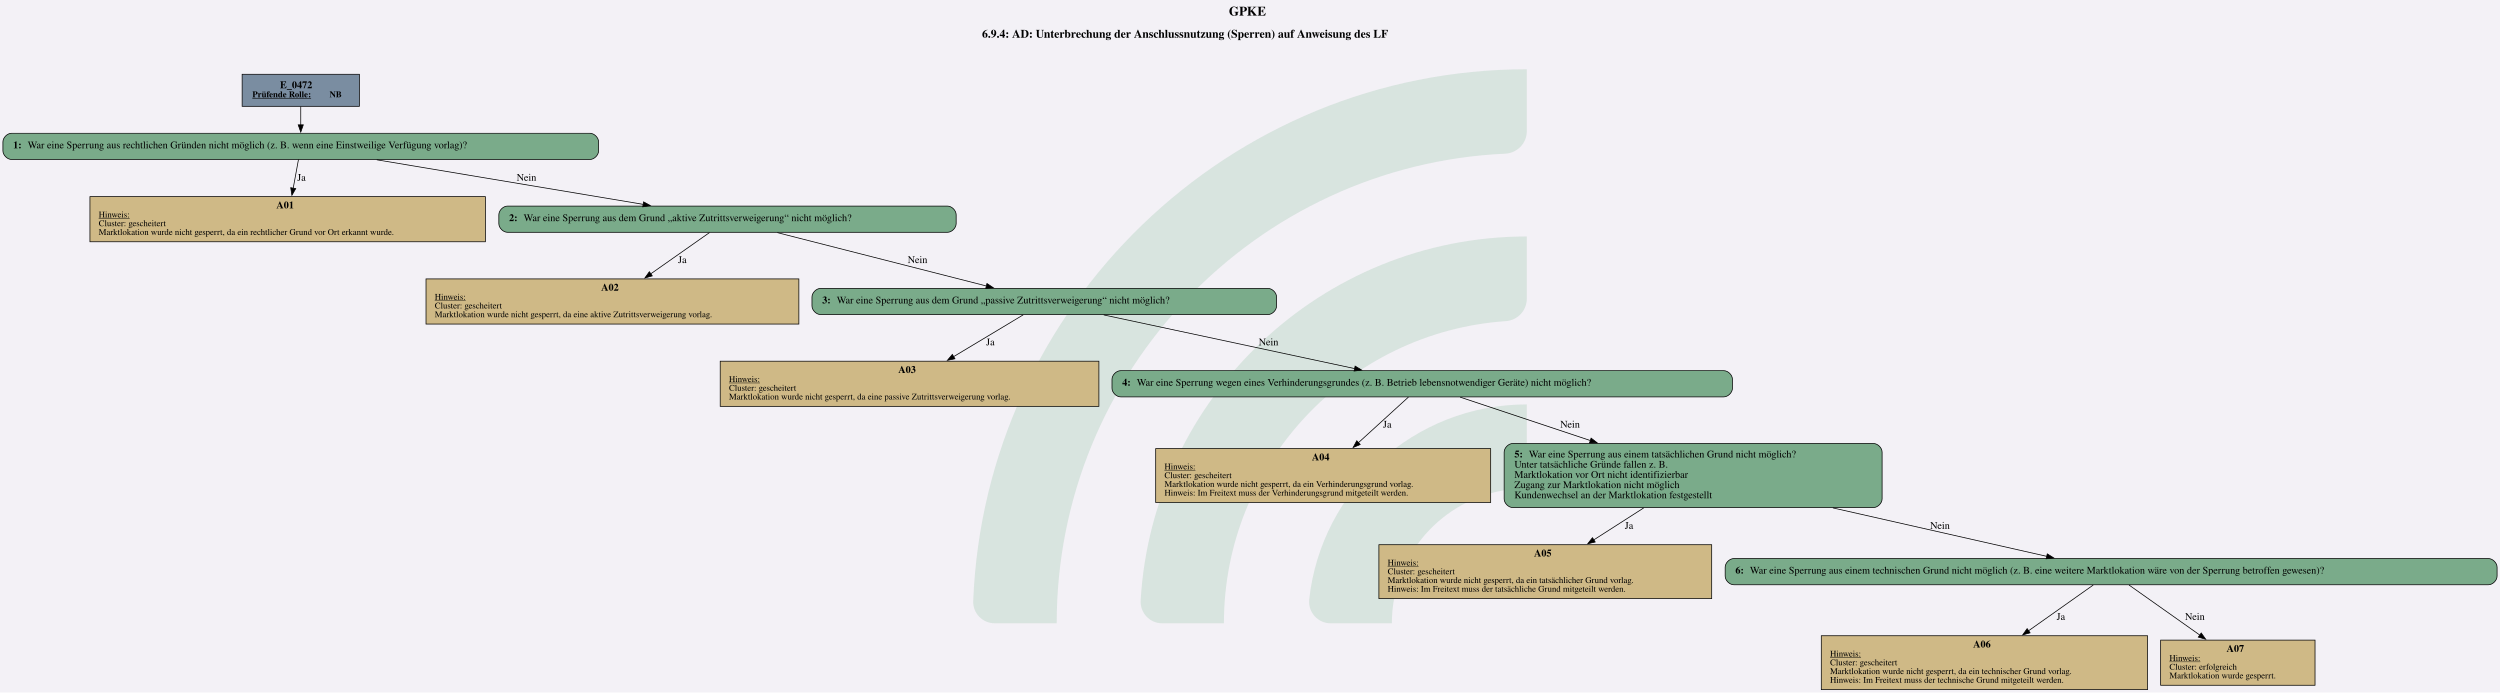
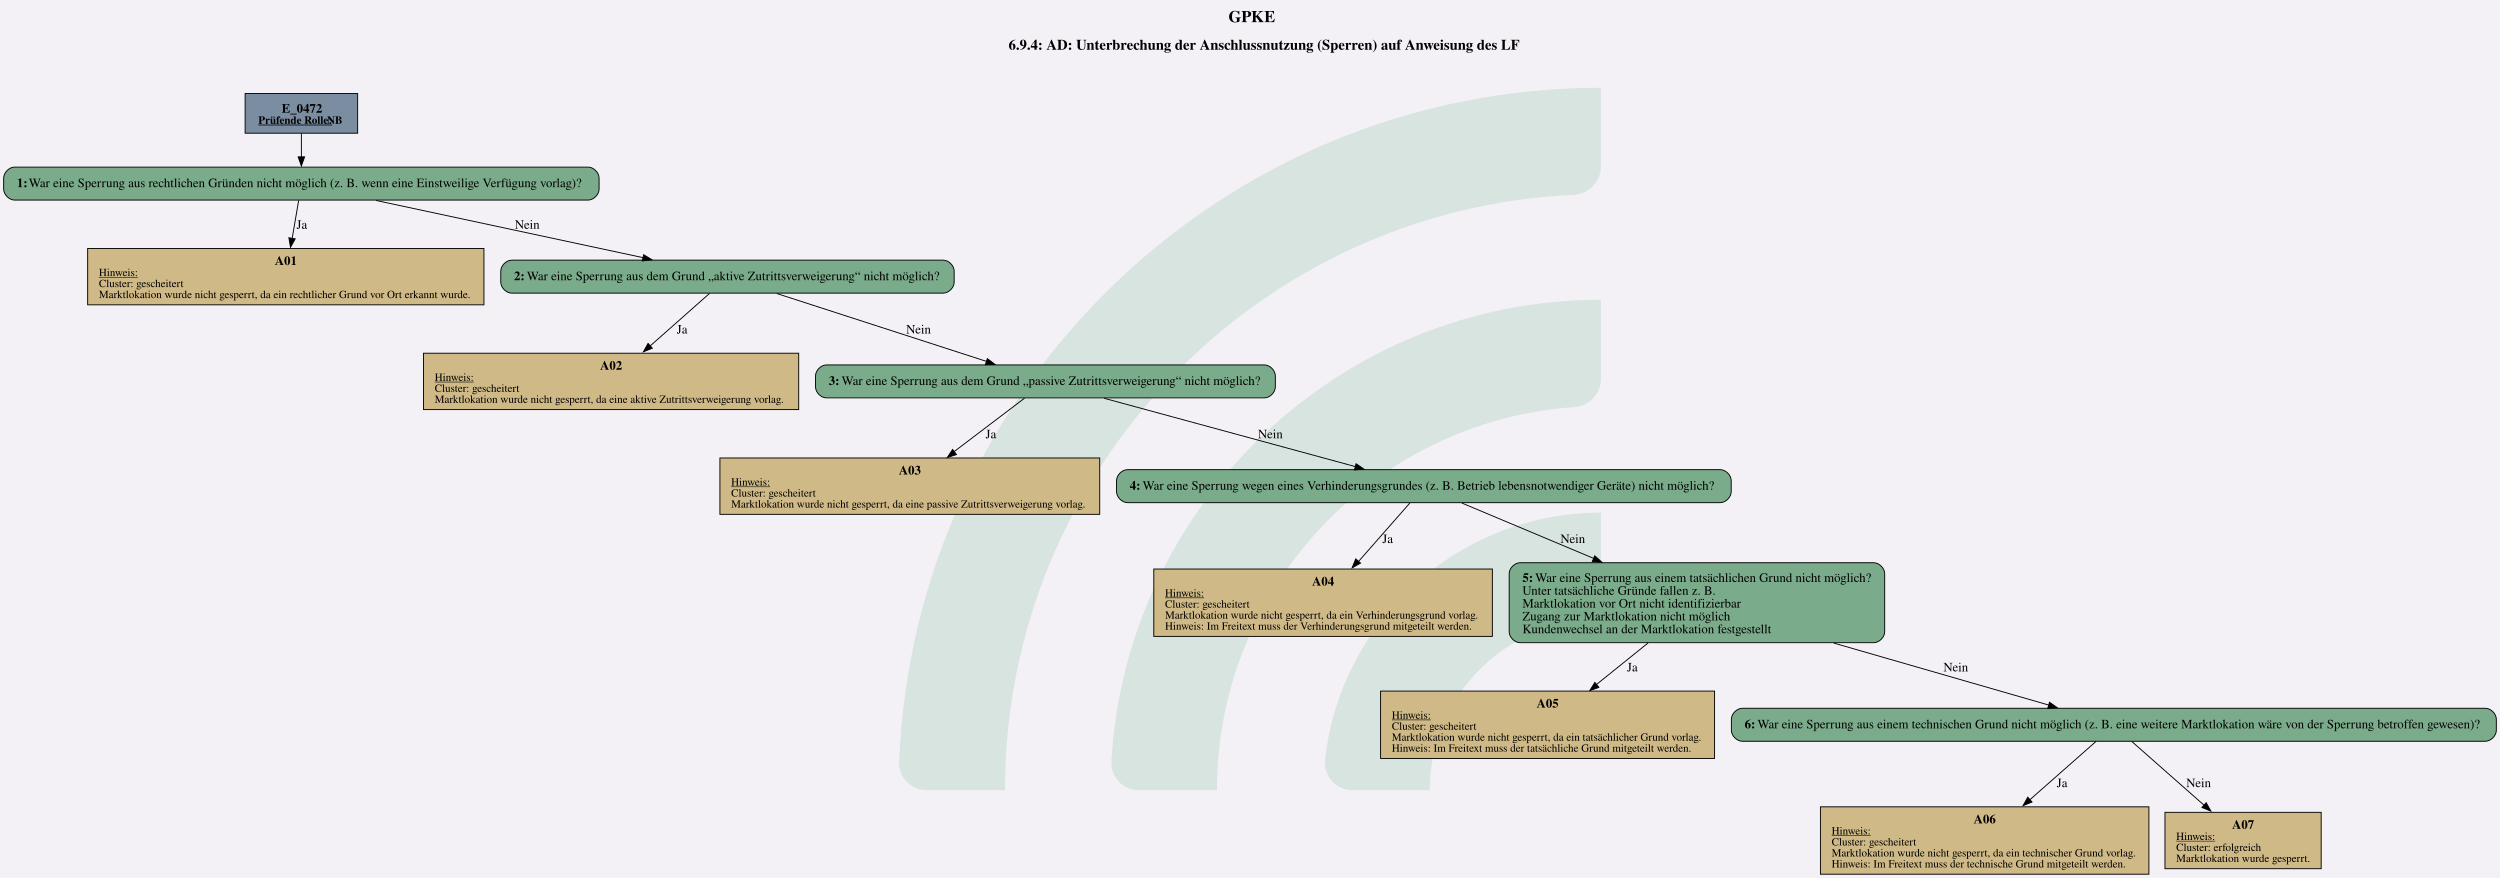
- <svg xmlns="http://www.w3.org/2000/svg" version="1.1" width="4577.333px" viewBox="0 0 4577.333 1268.0" height="1268.0px">
+ <svg xmlns="http://www.w3.org/2000/svg" version="1.1" width="3637.333px" viewBox="0 0 3637.333 1277.333" height="1277.333px">
  <g>
-     <svg version="1.1" width="4577.333px" viewBox="0 0 4577.333 1268.0" height="1268.0px">
-       <polygon fill="#f3f1f6" points="0,0 4577.333,0 4577.333,1268.0 0,1268.0" />
+     <svg version="1.1" width="3637.333px" viewBox="0 0 3637.333 1277.333" height="1277.333px">
+       <polygon fill="#f3f1f6" points="0,0 3637.333,0 3637.333,1277.333 0,1277.333" />
      <g>
-         <g transform="translate(1781.843, 126.8) scale(1 1) translate(0, 0) scale(5.734677 5.734677) ">
+         <g transform="translate(1308.112, 127.7333) scale(1 1) translate(0, 0) scale(5.776888 5.776888) ">
          <defs id="defs2">
            <clipPath clipPathUnits="userSpaceOnUse" id="clipPath23">
              <path d="M 0,568.156 H 579.236 V 0 H 0 Z" id="path21" />
            </clipPath>
          </defs>
          <g id="layer1" transform="translate(-16.54194,-55.30527)">
            <g id="g19" clip-path="url(#clipPath23)" transform="matrix(0.3527778,0,0,-0.3527778,0.01017023,243.7368)" style="opacity:0.2">
              <g id="g25" transform="translate(122.444,32.7195)">
                <path d="m 0,0 h -56.104 c -11,0 -19.898,9.123 -19.463,20.115 10.594,267.191 231.277,481.302 501.029,481.302 v -56.02 c 0,-10.98 -8.688,-19.892 -19.658,-20.393 C 180.29,414.697 0,228.005 0,0" style="fill:#6ead83;fill-opacity:1;fill-rule:nonzero;stroke:none" id="path27" />
              </g>
              <g id="g29" transform="translate(273.7828,32.7195)">
                <path d="m 0,0 h -55.926 c -11.228,0 -20.091,9.482 -19.435,20.69 10.744,183.439 163.389,329.388 349.485,329.388 v -56.263 c 0,-10.709 -8.273,-19.617 -18.957,-20.35 C 112.819,263.696 0,144.774 0,0" style="fill:#6ead83;fill-opacity:1;fill-rule:nonzero;stroke:none" id="path31" />
              </g>
              <g id="g33" transform="translate(425.7667,32.7195)">
                <path d="m 0,0 h -55.445 c -11.653,0 -20.604,10.17 -19.334,21.753 10.866,99.032 95.031,176.341 196.919,176.341 v -57.011 c 0,-10.046 -7.283,-18.755 -17.229,-20.165 C 45.688,112.522 0,61.497 0,0" style="fill:#6ead83;fill-opacity:1;fill-rule:nonzero;stroke:none" id="path35" />
              </g>
            </g>
          </g>
        </g>
-         <svg width="3433pt" height="951pt" viewBox="0.00 0.00 3433.00 951.00">
-           <g id="graph0" class="graph" transform="scale(1 1) rotate(0) translate(4 947)">
-             <text text-anchor="start" x="1683.5" y="-925.6" font-family="Times,serif" font-weight="bold" font-size="18.00">GPKE</text>
-             <text text-anchor="start" x="1344.5" y="-895.2" font-family="Times,serif" font-weight="bold" font-size="16.00">6.9.4: AD: Unterbrechung der Anschlussnutzung (Sperren) auf Anweisung des LF</text>
+         <svg width="2728pt" height="958pt" viewBox="0.00 0.00 2728.30 957.96">
+           <g id="graph0" class="graph" transform="scale(1 1) rotate(0) translate(4 953.96)">
+             <text text-anchor="start" x="1336.65" y="-929.86" font-family="Times,serif" font-weight="bold" font-size="18.00">GPKE</text>
+             <text text-anchor="start" x="1096.65" y="-899.76" font-family="Times,serif" font-weight="bold" font-size="16.00">6.9.4: AD: Unterbrechung der Anschlussnutzung (Sperren) auf Anweisung des LF</text>
            <g id="node1" class="node">
-               <polygon fill="#7a8da1" stroke="black" points="489.5,-845 328.5,-845 328.5,-801 489.5,-801 489.5,-845" />
-               <text text-anchor="start" x="380.5" y="-825.8" font-family="Times,serif" font-weight="bold" font-size="14.00">E_0472</text>
-               <text text-anchor="start" x="342.5" y="-813.4" font-family="Times,serif" font-weight="bold" text-decoration="underline" font-size="12.00">Prüfende Rolle:</text>
-               <text text-anchor="start" x="448.5" y="-813.4" font-family="Times,serif" font-weight="bold" font-size="12.00"> NB</text>
+               <polygon fill="#7a8da1" stroke="black" points="386.3,-851.96 263.5,-851.96 263.5,-808.68 386.3,-808.68 386.3,-851.96" />
+               <text text-anchor="start" x="303.4" y="-831.02" font-family="Times,serif" font-weight="bold" font-size="14.00">E_0472</text>
+               <text text-anchor="start" x="277.9" y="-818.92" font-family="Times,serif" font-weight="bold" text-decoration="underline" font-size="12.00">Prüfende Rolle:</text>
+               <text text-anchor="start" x="352.9" y="-818.92" font-family="Times,serif" font-weight="bold" font-size="12.00"> NB</text>
            </g>
            <g id="node2" class="node">
-               <path fill="#7aab8a" stroke="black" d="M806,-764C806,-764 12,-764 12,-764 6,-764 0,-758 0,-752 0,-752 0,-740 0,-740 0,-734 6,-728 12,-728 12,-728 806,-728 806,-728 812,-728 818,-734 818,-740 818,-740 818,-752 818,-752 818,-758 812,-764 806,-764" />
-               <text text-anchor="start" x="14" y="-743.3" font-family="Times,serif" font-weight="bold" font-size="14.00">1: </text>
-               <text text-anchor="start" x="34" y="-743.3" font-family="Times,serif" font-size="14.00">War eine Sperrung aus rechtlichen Gründen nicht möglich (z. B. wenn eine Einstweilige Verfügung vorlag)?</text>
+               <path fill="#7aab8a" stroke="black" d="M637.8,-771.68C637.8,-771.68 12,-771.68 12,-771.68 6,-771.68 0,-765.68 0,-759.68 0,-759.68 0,-747.68 0,-747.68 0,-741.68 6,-735.68 12,-735.68 12,-735.68 637.8,-735.68 637.8,-735.68 643.8,-735.68 649.8,-741.68 649.8,-747.68 649.8,-747.68 649.8,-759.68 649.8,-759.68 649.8,-765.68 643.8,-771.68 637.8,-771.68" />
+               <text text-anchor="start" x="14.4" y="-749.78" font-family="Times,serif" font-weight="bold" font-size="14.00">1: </text>
+               <text text-anchor="start" x="27.4" y="-749.78" font-family="Times,serif" font-size="14.00">War eine Sperrung aus rechtlichen Gründen nicht möglich (z. B. wenn eine Einstweilige Verfügung vorlag)?</text>
            </g>
            <g id="edge1" class="edge">
-               <path fill="none" stroke="black" d="M409,-800.71C409,-792.82 409,-783.75 409,-775.33" />
-               <polygon fill="black" stroke="black" points="412.5,-775.57 409,-765.57 405.5,-775.57 412.5,-775.57" />
+               <path fill="none" stroke="black" d="M324.9,-808.53C324.9,-800.49 324.9,-791.17 324.9,-782.57" />
+               <polygon fill="black" stroke="black" points="328.4,-782.84 324.9,-772.84 321.4,-782.84 328.4,-782.84" />
            </g>
            <g id="node3" class="node">
-               <polygon fill="#cfb986" stroke="black" points="662.5,-677 119.5,-677 119.5,-615 662.5,-615 662.5,-677" />
-               <text text-anchor="start" x="375.5" y="-660.8" font-family="Times,serif" font-weight="bold" font-size="14.00">A01</text>
-               <text text-anchor="start" x="131.5" y="-648.4" font-family="Times,serif" text-decoration="underline" font-size="12.00">Hinweis:</text>
-               <text text-anchor="start" x="131.5" y="-636.4" font-family="Times,serif" font-size="12.00">Cluster: gescheitert</text>
-               <text text-anchor="start" x="131.5" y="-624.4" font-family="Times,serif" font-size="12.00">Marktlokation wurde nicht gesperrt, da ein rechtlicher Grund vor Ort erkannt wurde.</text>
+               <polygon fill="#cfb986" stroke="black" points="524.14,-682.88 91.66,-682.88 91.66,-621.36 524.14,-621.36 524.14,-682.88" />
+               <text text-anchor="start" x="295.9" y="-664.82" font-family="Times,serif" font-weight="bold" font-size="14.00">A01</text>
+               <text text-anchor="start" x="103.9" y="-652.72" font-family="Times,serif" text-decoration="underline" font-size="12.00">Hinweis:</text>
+               <text text-anchor="start" x="103.9" y="-640.72" font-family="Times,serif" font-size="12.00">Cluster: gescheitert</text>
+               <text text-anchor="start" x="103.9" y="-628.72" font-family="Times,serif" font-size="12.00">Marktlokation wurde nicht gesperrt, da ein rechtlicher Grund vor Ort erkannt wurde.</text>
            </g>
            <g id="edge2" class="edge">
-               <path fill="none" stroke="black" d="M405.86,-727.93C403.87,-717.05 401.18,-702.44 398.65,-688.64" />
-               <polygon fill="black" stroke="black" points="402.09,-688.02 396.84,-678.82 395.21,-689.28 402.09,-688.02" />
-               <text text-anchor="middle" x="410" y="-698.8" font-family="Times,serif" font-size="14.00">Ja</text>
+               <path fill="none" stroke="black" d="M321.94,-735.34C319.98,-723.88 317.33,-708.37 314.86,-693.91" />
+               <polygon fill="black" stroke="black" points="318.16,-693.4 313.03,-684.13 311.26,-694.58 318.16,-693.4" />
+               <text text-anchor="middle" x="325.4" y="-704.38" font-family="Times,serif" font-size="14.00">Ja</text>
            </g>
            <g id="node4" class="node">
-               <path fill="#7aab8a" stroke="black" d="M1297,-664C1297,-664 693,-664 693,-664 687,-664 681,-658 681,-652 681,-652 681,-640 681,-640 681,-634 687,-628 693,-628 693,-628 1297,-628 1297,-628 1303,-628 1309,-634 1309,-640 1309,-640 1309,-652 1309,-652 1309,-658 1303,-664 1297,-664" />
-               <text text-anchor="start" x="695" y="-643.3" font-family="Times,serif" font-weight="bold" font-size="14.00">2: </text>
-               <text text-anchor="start" x="715" y="-643.3" font-family="Times,serif" font-size="14.00">War eine Sperrung aus dem Grund „aktive Zutrittsverweigerung“ nicht möglich?</text>
+               <path fill="#7aab8a" stroke="black" d="M1025.3,-670.12C1025.3,-670.12 554.5,-670.12 554.5,-670.12 548.5,-670.12 542.5,-664.12 542.5,-658.12 542.5,-658.12 542.5,-646.12 542.5,-646.12 542.5,-640.12 548.5,-634.12 554.5,-634.12 554.5,-634.12 1025.3,-634.12 1025.3,-634.12 1031.3,-634.12 1037.3,-640.12 1037.3,-646.12 1037.3,-646.12 1037.3,-658.12 1037.3,-658.12 1037.3,-664.12 1031.3,-670.12 1025.3,-670.12" />
+               <text text-anchor="start" x="556.9" y="-648.22" font-family="Times,serif" font-weight="bold" font-size="14.00">2: </text>
+               <text text-anchor="start" x="570.9" y="-648.22" font-family="Times,serif" font-size="14.00">War eine Sperrung aus dem Grund „aktive Zutrittsverweigerung“ nicht möglich?</text>
            </g>
            <g id="edge3" class="edge">
-               <path fill="none" stroke="black" d="M513.43,-727.54C616.24,-710.34 772.9,-684.14 879.41,-666.33" />
-               <polygon fill="black" stroke="black" points="879.75,-669.82 889.03,-664.72 878.59,-662.92 879.75,-669.82" />
-               <text text-anchor="middle" x="719" y="-698.8" font-family="Times,serif" font-size="14.00">Nein</text>
+               <path fill="none" stroke="black" d="M406.43,-735.22C487.86,-717.79 612.82,-691.03 697.79,-672.84" />
+               <polygon fill="black" stroke="black" points="698.42,-676.07 707.46,-670.56 696.95,-669.23 698.42,-676.07" />
+               <text text-anchor="middle" x="571.4" y="-704.38" font-family="Times,serif" font-size="14.00">Nein</text>
            </g>
            <g id="node5" class="node">
-               <polygon fill="#cfb986" stroke="black" points="1093,-564 581,-564 581,-502 1093,-502 1093,-564" />
-               <text text-anchor="start" x="821.5" y="-547.8" font-family="Times,serif" font-weight="bold" font-size="14.00">A02</text>
-               <text text-anchor="start" x="593" y="-535.4" font-family="Times,serif" text-decoration="underline" font-size="12.00">Hinweis:</text>
-               <text text-anchor="start" x="593" y="-523.4" font-family="Times,serif" font-size="12.00">Cluster: gescheitert</text>
-               <text text-anchor="start" x="593" y="-511.4" font-family="Times,serif" font-size="12.00">Marktlokation wurde nicht gesperrt, da eine aktive Zutrittsverweigerung vorlag.</text>
+               <polygon fill="#cfb986" stroke="black" points="867.64,-568.56 458.16,-568.56 458.16,-507.04 867.64,-507.04 867.64,-568.56" />
+               <text text-anchor="start" x="650.9" y="-550.5" font-family="Times,serif" font-weight="bold" font-size="14.00">A02</text>
+               <text text-anchor="start" x="470.4" y="-538.4" font-family="Times,serif" text-decoration="underline" font-size="12.00">Hinweis:</text>
+               <text text-anchor="start" x="470.4" y="-526.4" font-family="Times,serif" font-size="12.00">Cluster: gescheitert</text>
+               <text text-anchor="start" x="470.4" y="-514.4" font-family="Times,serif" font-size="12.00">Marktlokation wurde nicht gesperrt, da eine aktive Zutrittsverweigerung vorlag.</text>
            </g>
            <g id="edge4" class="edge">
-               <path fill="none" stroke="black" d="M970.31,-627.66C948.81,-612.55 916.89,-590.13 889.68,-571.01" />
-               <polygon fill="black" stroke="black" points="891.71,-568.16 881.52,-565.27 887.69,-573.89 891.71,-568.16" />
-               <text text-anchor="middle" x="933" y="-585.8" font-family="Times,serif" font-size="14.00">Ja</text>
+               <path fill="none" stroke="black" d="M770.33,-633.82C753.06,-618.54 727.28,-595.73 705.3,-576.3" />
+               <polygon fill="black" stroke="black" points="707.89,-574.04 698.09,-570.03 703.26,-579.28 707.89,-574.04" />
+               <text text-anchor="middle" x="740.4" y="-590.06" font-family="Times,serif" font-size="14.00">Ja</text>
            </g>
            <g id="node6" class="node">
-               <path fill="#7aab8a" stroke="black" d="M1737,-551C1737,-551 1123,-551 1123,-551 1117,-551 1111,-545 1111,-539 1111,-539 1111,-527 1111,-527 1111,-521 1117,-515 1123,-515 1123,-515 1737,-515 1737,-515 1743,-515 1749,-521 1749,-527 1749,-527 1749,-539 1749,-539 1749,-545 1743,-551 1737,-551" />
-               <text text-anchor="start" x="1125" y="-530.3" font-family="Times,serif" font-weight="bold" font-size="14.00">3: </text>
-               <text text-anchor="start" x="1145" y="-530.3" font-family="Times,serif" font-size="14.00">War eine Sperrung aus dem Grund „passive Zutrittsverweigerung“ nicht möglich?</text>
+               <path fill="#7aab8a" stroke="black" d="M1375.8,-555.8C1375.8,-555.8 898,-555.8 898,-555.8 892,-555.8 886,-549.8 886,-543.8 886,-543.8 886,-531.8 886,-531.8 886,-525.8 892,-519.8 898,-519.8 898,-519.8 1375.8,-519.8 1375.8,-519.8 1381.8,-519.8 1387.8,-525.8 1387.8,-531.8 1387.8,-531.8 1387.8,-543.8 1387.8,-543.8 1387.8,-549.8 1381.8,-555.8 1375.8,-555.8" />
+               <text text-anchor="start" x="900.4" y="-533.9" font-family="Times,serif" font-weight="bold" font-size="14.00">3: </text>
+               <text text-anchor="start" x="914.4" y="-533.9" font-family="Times,serif" font-size="14.00">War eine Sperrung aus dem Grund „passive Zutrittsverweigerung“ nicht möglich?</text>
            </g>
            <g id="edge5" class="edge">
-               <path fill="none" stroke="black" d="M1063.45,-627.53C1141.34,-607.66 1268.36,-575.25 1350.55,-554.27" />
-               <polygon fill="black" stroke="black" points="1351.3,-557.69 1360.13,-551.83 1349.57,-550.91 1351.3,-557.69" />
-               <text text-anchor="middle" x="1256" y="-585.8" font-family="Times,serif" font-size="14.00">Nein</text>
+               <path fill="none" stroke="black" d="M843.74,-633.69C905.54,-613.69 1006.82,-580.9 1072.68,-559.59" />
+               <polygon fill="black" stroke="black" points="1073.5,-562.68 1081.94,-556.27 1071.34,-556.02 1073.5,-562.68" />
+               <text text-anchor="middle" x="998.4" y="-590.06" font-family="Times,serif" font-size="14.00">Nein</text>
            </g>
            <g id="node7" class="node">
-               <polygon fill="#cfb986" stroke="black" points="1505,-451 985,-451 985,-389 1505,-389 1505,-451" />
-               <text text-anchor="start" x="1229.5" y="-434.8" font-family="Times,serif" font-weight="bold" font-size="14.00">A03</text>
-               <text text-anchor="start" x="997" y="-422.4" font-family="Times,serif" text-decoration="underline" font-size="12.00">Hinweis:</text>
-               <text text-anchor="start" x="997" y="-410.4" font-family="Times,serif" font-size="12.00">Cluster: gescheitert</text>
-               <text text-anchor="start" x="997" y="-398.4" font-family="Times,serif" font-size="12.00">Marktlokation wurde nicht gesperrt, da eine passive Zutrittsverweigerung vorlag.</text>
+               <polygon fill="#cfb986" stroke="black" points="1196.14,-454.24 781.66,-454.24 781.66,-392.72 1196.14,-392.72 1196.14,-454.24" />
+               <text text-anchor="start" x="976.9" y="-436.18" font-family="Times,serif" font-weight="bold" font-size="14.00">A03</text>
+               <text text-anchor="start" x="793.9" y="-424.08" font-family="Times,serif" text-decoration="underline" font-size="12.00">Hinweis:</text>
+               <text text-anchor="start" x="793.9" y="-412.08" font-family="Times,serif" font-size="12.00">Cluster: gescheitert</text>
+               <text text-anchor="start" x="793.9" y="-400.08" font-family="Times,serif" font-size="12.00">Marktlokation wurde nicht gesperrt, da eine passive Zutrittsverweigerung vorlag.</text>
            </g>
            <g id="edge6" class="edge">
-               <path fill="none" stroke="black" d="M1401.09,-514.66C1375.58,-499.35 1337.56,-476.54 1305.44,-457.26" />
-               <polygon fill="black" stroke="black" points="1307.35,-454.33 1296.97,-452.18 1303.75,-460.33 1307.35,-454.33" />
-               <text text-anchor="middle" x="1356" y="-472.8" font-family="Times,serif" font-size="14.00">Ja</text>
+               <path fill="none" stroke="black" d="M1114.1,-519.5C1093.7,-504.02 1063.12,-480.81 1037.29,-461.21" />
+               <polygon fill="black" stroke="black" points="1039.82,-457.97 1029.74,-454.71 1035.59,-463.55 1039.82,-457.97" />
+               <text text-anchor="middle" x="1077.4" y="-475.74" font-family="Times,serif" font-size="14.00">Ja</text>
            </g>
            <g id="node8" class="node">
-               <path fill="#7aab8a" stroke="black" d="M2363,-438C2363,-438 1535,-438 1535,-438 1529,-438 1523,-432 1523,-426 1523,-426 1523,-414 1523,-414 1523,-408 1529,-402 1535,-402 1535,-402 2363,-402 2363,-402 2369,-402 2375,-408 2375,-414 2375,-414 2375,-426 2375,-426 2375,-432 2369,-438 2363,-438" />
-               <text text-anchor="start" x="1537" y="-417.3" font-family="Times,serif" font-weight="bold" font-size="14.00">4: </text>
-               <text text-anchor="start" x="1557" y="-417.3" font-family="Times,serif" font-size="14.00">War eine Sperrung wegen eines Verhinderungsgrundes (z. B. Betrieb lebensnotwendiger Geräte) nicht möglich?</text>
+               <path fill="#7aab8a" stroke="black" d="M1873.3,-441.48C1873.3,-441.48 1226.5,-441.48 1226.5,-441.48 1220.5,-441.48 1214.5,-435.48 1214.5,-429.48 1214.5,-429.48 1214.5,-417.48 1214.5,-417.48 1214.5,-411.48 1220.5,-405.48 1226.5,-405.48 1226.5,-405.48 1873.3,-405.48 1873.3,-405.48 1879.3,-405.48 1885.3,-411.48 1885.3,-417.48 1885.3,-417.48 1885.3,-429.48 1885.3,-429.48 1885.3,-435.48 1879.3,-441.48 1873.3,-441.48" />
+               <text text-anchor="start" x="1228.9" y="-419.58" font-family="Times,serif" font-weight="bold" font-size="14.00">4: </text>
+               <text text-anchor="start" x="1242.9" y="-419.58" font-family="Times,serif" font-size="14.00">War eine Sperrung wegen eines Verhinderungsgrundes (z. B. Betrieb lebensnotwendiger Geräte) nicht möglich?</text>
            </g>
            <g id="edge7" class="edge">
-               <path fill="none" stroke="black" d="M1511.66,-514.53C1605.26,-494.52 1758.32,-461.78 1856.31,-440.82" />
-               <polygon fill="black" stroke="black" points="1856.86,-444.29 1865.9,-438.77 1855.39,-437.44 1856.86,-444.29" />
-               <text text-anchor="middle" x="1738" y="-472.8" font-family="Times,serif" font-size="14.00">Nein</text>
+               <path fill="none" stroke="black" d="M1200.98,-519.37C1275.14,-499.21 1397.07,-466.04 1475.39,-444.74" />
+               <polygon fill="black" stroke="black" points="1475.94,-447.95 1484.67,-441.95 1474.1,-441.19 1475.94,-447.95" />
+               <text text-anchor="middle" x="1382.4" y="-475.74" font-family="Times,serif" font-size="14.00">Nein</text>
            </g>
            <g id="node9" class="node">
-               <polygon fill="#cfb986" stroke="black" points="2043,-331 1583,-331 1583,-257 2043,-257 2043,-331" />
-               <text text-anchor="start" x="1797.5" y="-314.8" font-family="Times,serif" font-weight="bold" font-size="14.00">A04</text>
-               <text text-anchor="start" x="1595" y="-302.4" font-family="Times,serif" text-decoration="underline" font-size="12.00">Hinweis:</text>
-               <text text-anchor="start" x="1595" y="-290.4" font-family="Times,serif" font-size="12.00">Cluster: gescheitert</text>
-               <text text-anchor="start" x="1595" y="-278.4" font-family="Times,serif" font-size="12.00">Marktlokation wurde nicht gesperrt, da ein Verhinderungsgrund vorlag.</text>
-               <text text-anchor="start" x="1595" y="-266.4" font-family="Times,serif" font-size="12.00">Hinweis: Im Freitext muss der Verhinderungsgrund mitgeteilt werden.</text>
+               <polygon fill="#cfb986" stroke="black" points="1624.64,-333.04 1255.16,-333.04 1255.16,-259.52 1624.64,-259.52 1624.64,-333.04" />
+               <text text-anchor="start" x="1427.9" y="-314.98" font-family="Times,serif" font-weight="bold" font-size="14.00">A04</text>
+               <text text-anchor="start" x="1267.4" y="-302.88" font-family="Times,serif" text-decoration="underline" font-size="12.00">Hinweis:</text>
+               <text text-anchor="start" x="1267.4" y="-290.88" font-family="Times,serif" font-size="12.00">Cluster: gescheitert</text>
+               <text text-anchor="start" x="1267.4" y="-278.88" font-family="Times,serif" font-size="12.00">Marktlokation wurde nicht gesperrt, da ein Verhinderungsgrund vorlag.</text>
+               <text text-anchor="start" x="1267.4" y="-266.88" font-family="Times,serif" font-size="12.00">Hinweis: Im Freitext muss der Verhinderungsgrund mitgeteilt werden.</text>
            </g>
            <g id="edge8" class="edge">
-               <path fill="none" stroke="black" d="M1930.09,-401.76C1912.33,-385.57 1885.01,-360.65 1861.22,-338.97" />
-               <polygon fill="black" stroke="black" points="1863.84,-336.62 1854.1,-332.47 1859.13,-341.79 1863.84,-336.62" />
-               <text text-anchor="middle" x="1901" y="-359.8" font-family="Times,serif" font-size="14.00">Ja</text>
+               <path fill="none" stroke="black" d="M1534.6,-405.07C1520.21,-388.69 1498.04,-363.46 1478.78,-341.53" />
+               <polygon fill="black" stroke="black" points="1480.78,-339.51 1471.56,-334.31 1475.53,-344.13 1480.78,-339.51" />
+               <text text-anchor="middle" x="1510.4" y="-361.42" font-family="Times,serif" font-size="14.00">Ja</text>
            </g>
            <g id="node10" class="node">
-               <path fill="#7aab8a" stroke="black" d="M2568.5,-338C2568.5,-338 2073.5,-338 2073.5,-338 2067.5,-338 2061.5,-332 2061.5,-326 2061.5,-326 2061.5,-262 2061.5,-262 2061.5,-256 2067.5,-250 2073.5,-250 2073.5,-250 2568.5,-250 2568.5,-250 2574.5,-250 2580.5,-256 2580.5,-262 2580.5,-262 2580.5,-326 2580.5,-326 2580.5,-332 2574.5,-338 2568.5,-338" />
-               <text text-anchor="start" x="2075.5" y="-318.8" font-family="Times,serif" font-weight="bold" font-size="14.00">5: </text>
-               <text text-anchor="start" x="2095.5" y="-318.8" font-family="Times,serif" font-size="14.00">War eine Sperrung aus einem tatsächlichen Grund nicht möglich?</text>
-               <text text-anchor="start" x="2075.5" y="-304.8" font-family="Times,serif" font-size="14.00">Unter tatsächliche Gründe fallen z. B.</text>
-               <text text-anchor="start" x="2075.5" y="-290.8" font-family="Times,serif" font-size="14.00">Marktlokation vor Ort nicht identifizierbar</text>
-               <text text-anchor="start" x="2075.5" y="-276.8" font-family="Times,serif" font-size="14.00">Zugang zur Marktlokation nicht möglich</text>
-               <text text-anchor="start" x="2075.5" y="-262.8" font-family="Times,serif" font-size="14.00">Kundenwechsel an der Marktlokation festgestellt</text>
+               <path fill="#7aab8a" stroke="black" d="M2040.8,-339.92C2040.8,-339.92 1655,-339.92 1655,-339.92 1649,-339.92 1643,-333.92 1643,-327.92 1643,-327.92 1643,-264.64 1643,-264.64 1643,-258.64 1649,-252.64 1655,-252.64 1655,-252.64 2040.8,-252.64 2040.8,-252.64 2046.8,-252.64 2052.8,-258.64 2052.8,-264.64 2052.8,-264.64 2052.8,-327.92 2052.8,-327.92 2052.8,-333.92 2046.8,-339.92 2040.8,-339.92" />
+               <text text-anchor="start" x="1657.4" y="-318.98" font-family="Times,serif" font-weight="bold" font-size="14.00">5: </text>
+               <text text-anchor="start" x="1671.4" y="-318.98" font-family="Times,serif" font-size="14.00">War eine Sperrung aus einem tatsächlichen Grund nicht möglich?</text>
+               <text text-anchor="start" x="1657.4" y="-304.98" font-family="Times,serif" font-size="14.00">Unter tatsächliche Gründe fallen z. B.</text>
+               <text text-anchor="start" x="1657.4" y="-290.98" font-family="Times,serif" font-size="14.00">Marktlokation vor Ort nicht identifizierbar</text>
+               <text text-anchor="start" x="1657.4" y="-276.98" font-family="Times,serif" font-size="14.00">Zugang zur Marktlokation nicht möglich</text>
+               <text text-anchor="start" x="1657.4" y="-262.98" font-family="Times,serif" font-size="14.00">Kundenwechsel an der Marktlokation festgestellt</text>
            </g>
            <g id="edge9" class="edge">
-               <path fill="none" stroke="black" d="M2001.12,-401.63C2047.43,-386.19 2117.3,-362.9 2179.93,-342.02" />
-               <polygon fill="black" stroke="black" points="2180.91,-345.39 2189.29,-338.9 2178.69,-338.75 2180.91,-345.39" />
-               <text text-anchor="middle" x="2152" y="-359.8" font-family="Times,serif" font-size="14.00">Nein</text>
+               <path fill="none" stroke="black" d="M1591.34,-405.07C1628.52,-389.45 1684.84,-365.79 1735.25,-344.61" />
+               <polygon fill="black" stroke="black" points="1736.38,-347.51 1744.24,-340.41 1733.67,-341.06 1736.38,-347.51" />
+               <text text-anchor="middle" x="1712.4" y="-361.42" font-family="Times,serif" font-size="14.00">Nein</text>
            </g>
            <g id="node11" class="node">
-               <polygon fill="#cfb986" stroke="black" points="2346.5,-199 1889.5,-199 1889.5,-125 2346.5,-125 2346.5,-199" />
-               <text text-anchor="start" x="2102.5" y="-182.8" font-family="Times,serif" font-weight="bold" font-size="14.00">A05</text>
-               <text text-anchor="start" x="1901.5" y="-170.4" font-family="Times,serif" text-decoration="underline" font-size="12.00">Hinweis:</text>
-               <text text-anchor="start" x="1901.5" y="-158.4" font-family="Times,serif" font-size="12.00">Cluster: gescheitert</text>
-               <text text-anchor="start" x="1901.5" y="-146.4" font-family="Times,serif" font-size="12.00">Marktlokation wurde nicht gesperrt, da ein tatsächlicher Grund vorlag.</text>
-               <text text-anchor="start" x="1901.5" y="-134.4" font-family="Times,serif" font-size="12.00">Hinweis: Im Freitext muss der tatsächliche Grund mitgeteilt werden.</text>
+               <polygon fill="#cfb986" stroke="black" points="1867.14,-199.84 1502.66,-199.84 1502.66,-126.32 1867.14,-126.32 1867.14,-199.84" />
+               <text text-anchor="start" x="1672.9" y="-181.78" font-family="Times,serif" font-weight="bold" font-size="14.00">A05</text>
+               <text text-anchor="start" x="1514.9" y="-169.68" font-family="Times,serif" text-decoration="underline" font-size="12.00">Hinweis:</text>
+               <text text-anchor="start" x="1514.9" y="-157.68" font-family="Times,serif" font-size="12.00">Cluster: gescheitert</text>
+               <text text-anchor="start" x="1514.9" y="-145.68" font-family="Times,serif" font-size="12.00">Marktlokation wurde nicht gesperrt, da ein tatsächlicher Grund vorlag.</text>
+               <text text-anchor="start" x="1514.9" y="-133.68" font-family="Times,serif" font-size="12.00">Hinweis: Im Freitext muss der tatsächliche Grund mitgeteilt werden.</text>
            </g>
            <g id="edge10" class="edge">
-               <path fill="none" stroke="black" d="M2253.12,-249.53C2231.03,-235.39 2206.55,-219.71 2184.56,-205.62" />
-               <polygon fill="black" stroke="black" points="2186.56,-202.75 2176.25,-200.3 2182.78,-208.64 2186.56,-202.75" />
-               <text text-anchor="middle" x="2233" y="-220.8" font-family="Times,serif" font-size="14.00">Ja</text>
+               <path fill="none" stroke="black" d="M1794.53,-252.32C1776.41,-237.74 1756.18,-221.46 1738.08,-206.89" />
+               <polygon fill="black" stroke="black" points="1740.91,-203.87 1730.93,-200.32 1736.52,-209.32 1740.91,-203.87" />
+               <text text-anchor="middle" x="1777.4" y="-221.34" font-family="Times,serif" font-size="14.00">Ja</text>
            </g>
            <g id="node12" class="node">
-               <path fill="#7aab8a" stroke="black" d="M3413,-180C3413,-180 2377,-180 2377,-180 2371,-180 2365,-174 2365,-168 2365,-168 2365,-156 2365,-156 2365,-150 2371,-144 2377,-144 2377,-144 3413,-144 3413,-144 3419,-144 3425,-150 3425,-156 3425,-156 3425,-168 3425,-168 3425,-174 3419,-180 3413,-180" />
-               <text text-anchor="start" x="2379" y="-159.3" font-family="Times,serif" font-weight="bold" font-size="14.00">6: </text>
-               <text text-anchor="start" x="2399" y="-159.3" font-family="Times,serif" font-size="14.00">War eine Sperrung aus einem technischen Grund nicht möglich (z. B. eine weitere Marktlokation wäre von der Sperrung betroffen gewesen)?</text>
+               <path fill="#7aab8a" stroke="black" d="M2708.3,-181.08C2708.3,-181.08 1897.5,-181.08 1897.5,-181.08 1891.5,-181.08 1885.5,-175.08 1885.5,-169.08 1885.5,-169.08 1885.5,-157.08 1885.5,-157.08 1885.5,-151.08 1891.5,-145.08 1897.5,-145.08 1897.5,-145.08 2708.3,-145.08 2708.3,-145.08 2714.3,-145.08 2720.3,-151.08 2720.3,-157.08 2720.3,-157.08 2720.3,-169.08 2720.3,-169.08 2720.3,-175.08 2714.3,-181.08 2708.3,-181.08" />
+               <text text-anchor="start" x="1899.9" y="-159.18" font-family="Times,serif" font-weight="bold" font-size="14.00">6: </text>
+               <text text-anchor="start" x="1913.9" y="-159.18" font-family="Times,serif" font-size="14.00">War eine Sperrung aus einem technischen Grund nicht möglich (z. B. eine weitere Marktlokation wäre von der Sperrung betroffen gewesen)?</text>
            </g>
            <g id="edge11" class="edge">
-               <path fill="none" stroke="black" d="M2512.93,-249.53C2612.18,-227.05 2728.53,-200.7 2806.52,-183.04" />
-               <polygon fill="black" stroke="black" points="2807.29,-186.45 2816.27,-180.83 2805.74,-179.63 2807.29,-186.45" />
-               <text text-anchor="middle" x="2660" y="-220.8" font-family="Times,serif" font-size="14.00">Nein</text>
+               <path fill="none" stroke="black" d="M1997.2,-252.23C2076.06,-229.49 2169.21,-202.63 2231.77,-184.59" />
+               <polygon fill="black" stroke="black" points="2232.68,-187.68 2241.32,-181.55 2230.74,-180.96 2232.68,-187.68" />
+               <text text-anchor="middle" x="2130.4" y="-221.34" font-family="Times,serif" font-size="14.00">Nein</text>
            </g>
            <g id="node13" class="node">
-               <polygon fill="#cfb986" stroke="black" points="2945,-74 2497,-74 2497,0 2945,0 2945,-74" />
-               <text text-anchor="start" x="2705.5" y="-57.8" font-family="Times,serif" font-weight="bold" font-size="14.00">A06</text>
-               <text text-anchor="start" x="2509" y="-45.4" font-family="Times,serif" text-decoration="underline" font-size="12.00">Hinweis:</text>
-               <text text-anchor="start" x="2509" y="-33.4" font-family="Times,serif" font-size="12.00">Cluster: gescheitert</text>
-               <text text-anchor="start" x="2509" y="-21.4" font-family="Times,serif" font-size="12.00">Marktlokation wurde nicht gesperrt, da ein technischer Grund vorlag.</text>
-               <text text-anchor="start" x="2509" y="-9.4" font-family="Times,serif" font-size="12.00">Hinweis: Im Freitext muss der technische Grund mitgeteilt werden.</text>
+               <polygon fill="#cfb986" stroke="black" points="2341.14,-73.52 1982.66,-73.52 1982.66,0 2341.14,0 2341.14,-73.52" />
+               <text text-anchor="start" x="2149.9" y="-55.46" font-family="Times,serif" font-weight="bold" font-size="14.00">A06</text>
+               <text text-anchor="start" x="1994.9" y="-43.36" font-family="Times,serif" text-decoration="underline" font-size="12.00">Hinweis:</text>
+               <text text-anchor="start" x="1994.9" y="-31.36" font-family="Times,serif" font-size="12.00">Cluster: gescheitert</text>
+               <text text-anchor="start" x="1994.9" y="-19.36" font-family="Times,serif" font-size="12.00">Marktlokation wurde nicht gesperrt, da ein technischer Grund vorlag.</text>
+               <text text-anchor="start" x="1994.9" y="-7.36" font-family="Times,serif" font-size="12.00">Hinweis: Im Freitext muss der technische Grund mitgeteilt werden.</text>
            </g>
            <g id="edge12" class="edge">
-               <path fill="none" stroke="black" d="M2870.44,-143.64C2847.43,-127.37 2812.11,-102.41 2781.59,-80.83" />
-               <polygon fill="black" stroke="black" points="2783.71,-78.04 2773.52,-75.13 2779.67,-83.76 2783.71,-78.04" />
-               <text text-anchor="middle" x="2826" y="-95.8" font-family="Times,serif" font-size="14.00">Ja</text>
+               <path fill="none" stroke="black" d="M2283.29,-144.79C2264.59,-128.3 2235.64,-102.78 2210.7,-80.79" />
+               <polygon fill="black" stroke="black" points="2213.58,-78.78 2203.77,-74.79 2208.95,-84.03 2213.58,-78.78" />
+               <text text-anchor="middle" x="2246.4" y="-95.02" font-family="Times,serif" font-size="14.00">Ja</text>
            </g>
            <g id="node14" class="node">
-               <polygon fill="#cfb986" stroke="black" points="3175,-68 2963,-68 2963,-6 3175,-6 3175,-68" />
-               <text text-anchor="start" x="3053.5" y="-51.8" font-family="Times,serif" font-weight="bold" font-size="14.00">A07</text>
-               <text text-anchor="start" x="2975" y="-39.4" font-family="Times,serif" text-decoration="underline" font-size="12.00">Hinweis:</text>
-               <text text-anchor="start" x="2975" y="-27.4" font-family="Times,serif" font-size="12.00">Cluster: erfolgreich</text>
-               <text text-anchor="start" x="2975" y="-15.4" font-family="Times,serif" font-size="12.00">Marktlokation wurde gesperrt.</text>
+               <polygon fill="#cfb986" stroke="black" points="2529.14,-67.52 2358.66,-67.52 2358.66,-6 2529.14,-6 2529.14,-67.52" />
+               <text text-anchor="start" x="2431.9" y="-49.46" font-family="Times,serif" font-weight="bold" font-size="14.00">A07</text>
+               <text text-anchor="start" x="2370.9" y="-37.36" font-family="Times,serif" text-decoration="underline" font-size="12.00">Hinweis:</text>
+               <text text-anchor="start" x="2370.9" y="-25.36" font-family="Times,serif" font-size="12.00">Cluster: erfolgreich</text>
+               <text text-anchor="start" x="2370.9" y="-13.36" font-family="Times,serif" font-size="12.00">Marktlokation wurde gesperrt.</text>
            </g>
            <g id="edge13" class="edge">
-               <path fill="none" stroke="black" d="M2919.56,-143.64C2944.71,-125.86 2984.58,-97.68 3016.81,-74.89" />
-               <polygon fill="black" stroke="black" points="3018.73,-77.82 3024.88,-69.19 3014.69,-72.1 3018.73,-77.82" />
-               <text text-anchor="middle" x="3010" y="-95.8" font-family="Times,serif" font-size="14.00">Nein</text>
+               <path fill="none" stroke="black" d="M2322.51,-144.79C2342.94,-126.78 2375.59,-97.99 2401.89,-74.8" />
+               <polygon fill="black" stroke="black" points="2403.64,-78.04 2408.82,-68.8 2399.01,-72.79 2403.64,-78.04" />
+               <text text-anchor="middle" x="2395.4" y="-95.02" font-family="Times,serif" font-size="14.00">Nein</text>
            </g>
          </g>
        </svg>
      </g>
    </svg>
  </g>
</svg>
